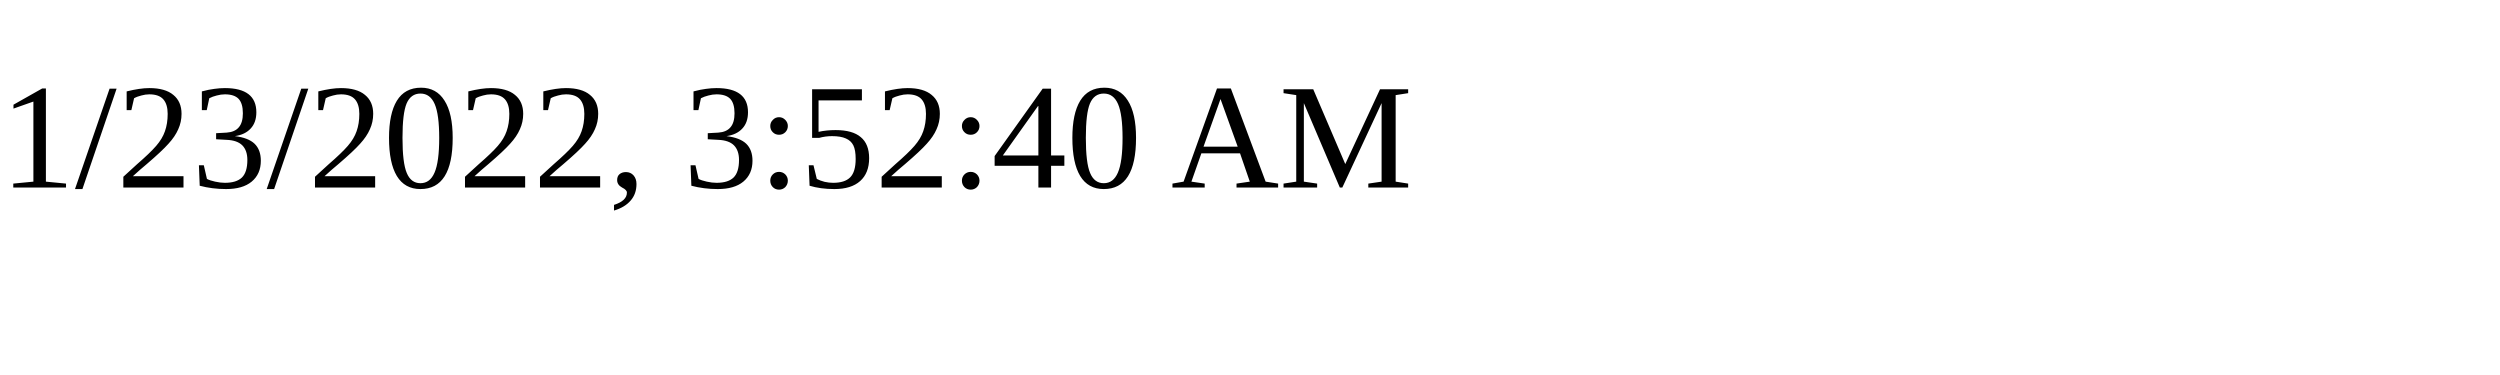
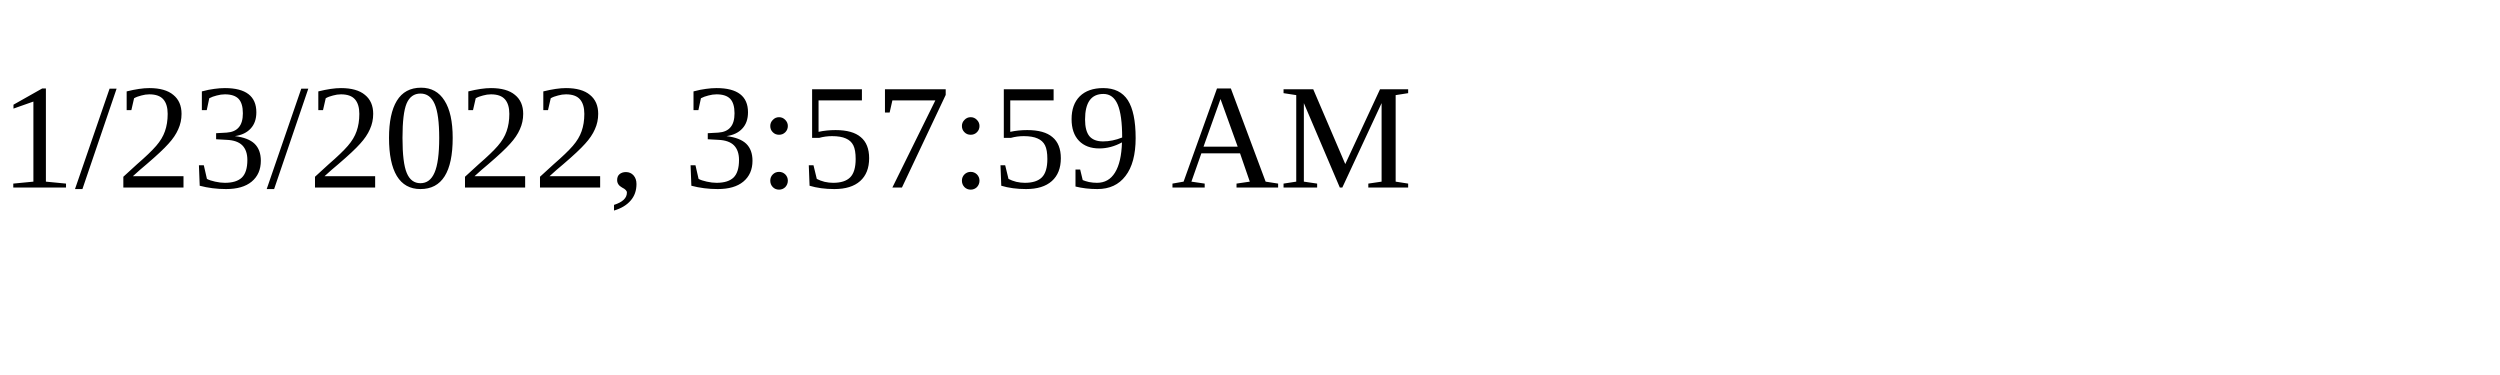
<svg xmlns="http://www.w3.org/2000/svg" height="30" width="200">
-   <text x="0" y="15">1/23/2022, 3:52:40 AM</text>
+   <text x="0" y="15">1/23/2022, 3:57:59 AM</text>
</svg>
